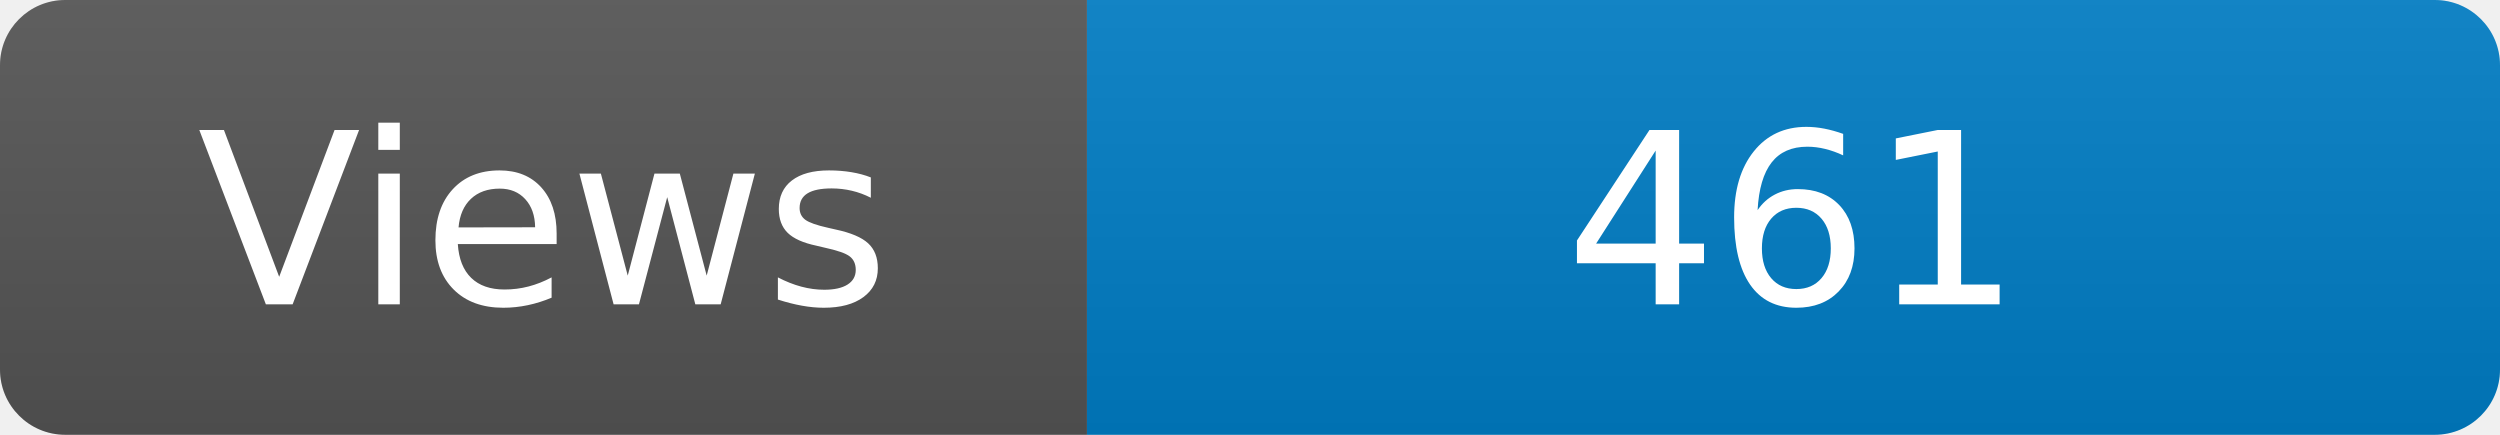
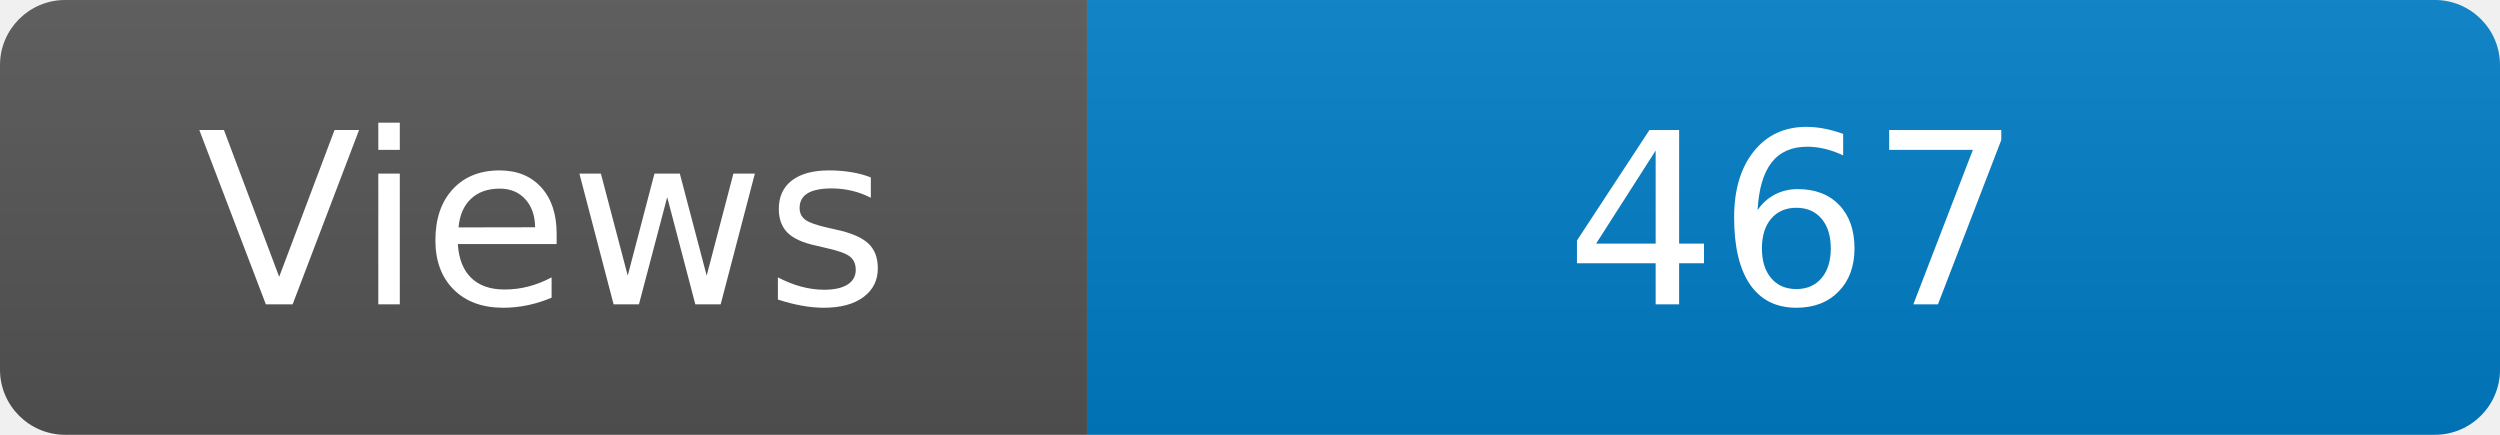
<svg xmlns="http://www.w3.org/2000/svg" width="115" height="20" role="img" aria-label="Maintained?: yes">
  <linearGradient id="s" x2="0" y2="100%">
    <stop offset="0" stop-color="#bbb" stop-opacity=".1" />
    <stop offset="1" stop-opacity=".1" />
  </linearGradient>
  <clipPath id="r">
    <rect width="115" height="20" rx="3" fill="#fff" />
  </clipPath>
  <g clip-path="url(#r)">
    <rect width="50" height="20" fill="#555" />
    <rect x="50" width="160" height="20" fill="#007ec6" />
    <rect width="115" height="20" fill="url(#s)" />
  </g>
  <g fill="#fff" text-anchor="middle" font-family="Verdana,Geneva,DejaVu Sans,sans-serif" font-size="110">
    <text x="250" y="140" transform="scale(.1)" fill="#fff">Views</text>
-     <text x="825" y="140" transform="scale(.1)" fill="#fff">461</text>
+     <text x="825" y="140" transform="scale(.1)" fill="#fff">467</text>
  </g>
</svg>
